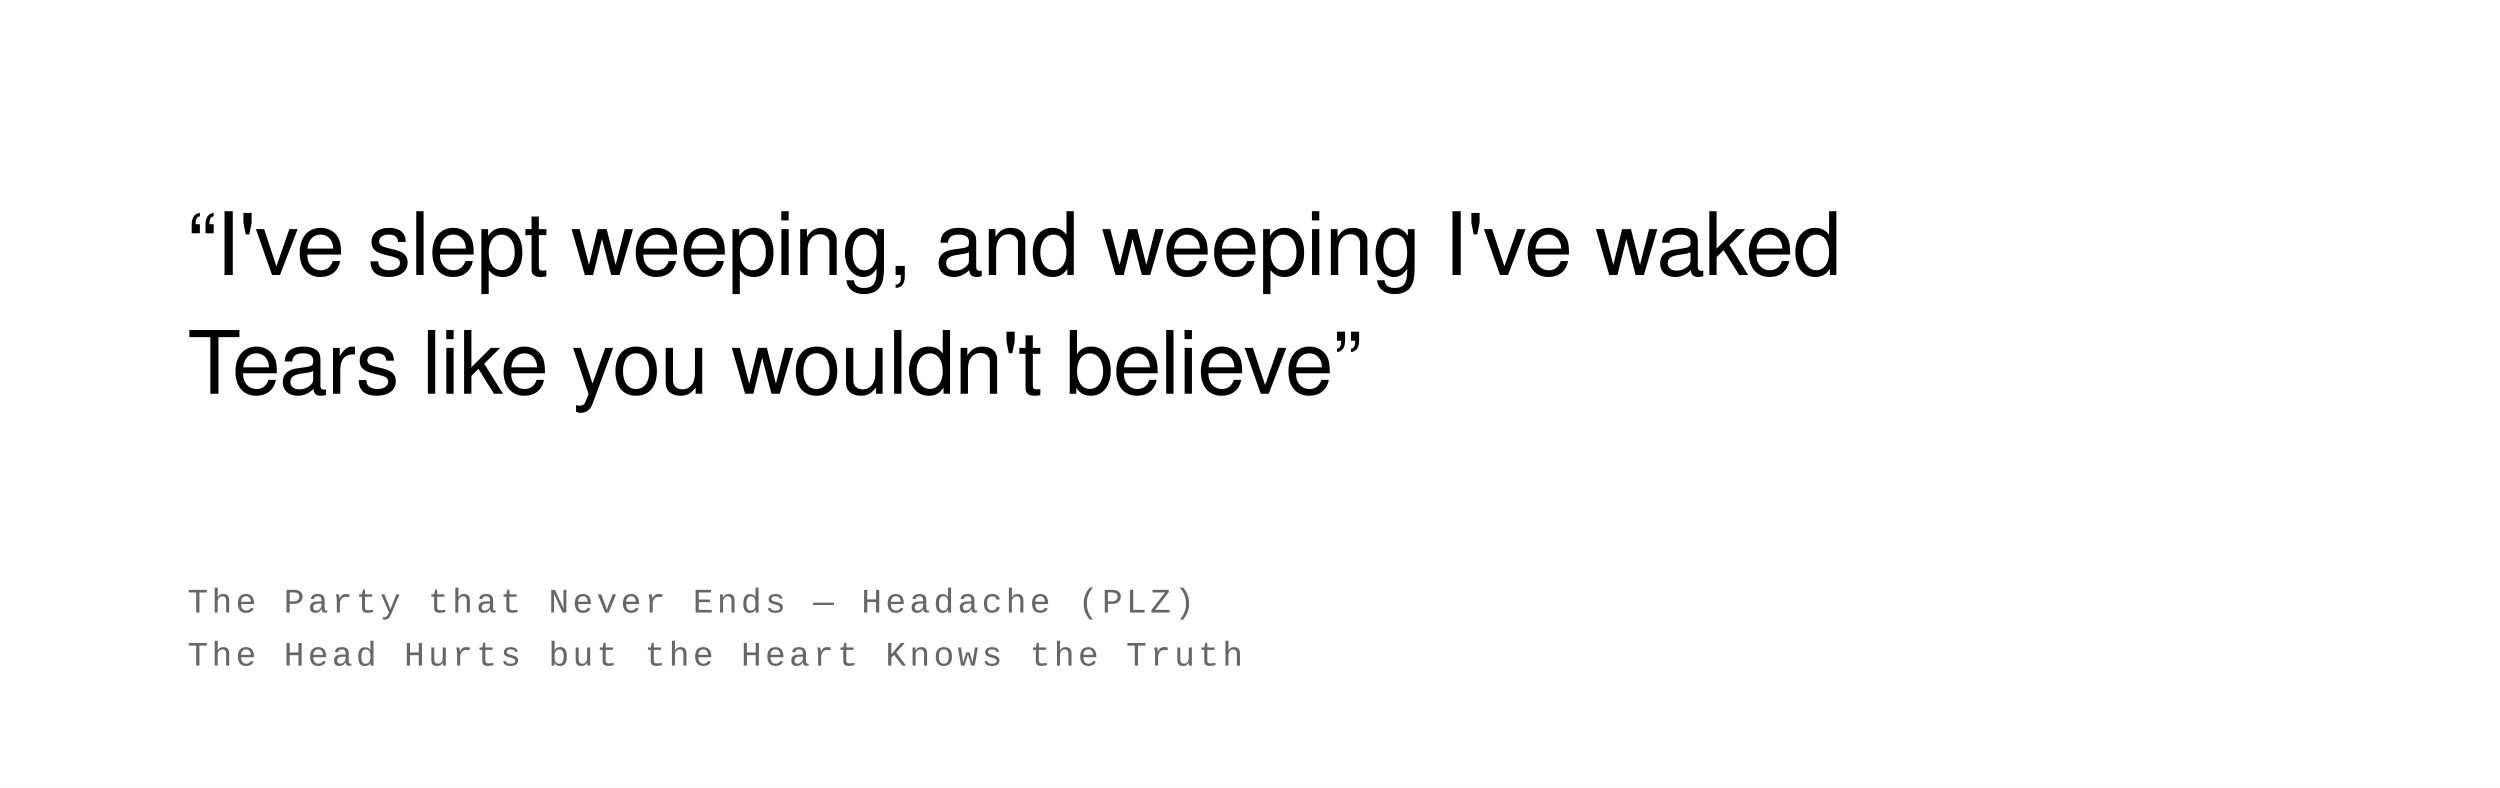
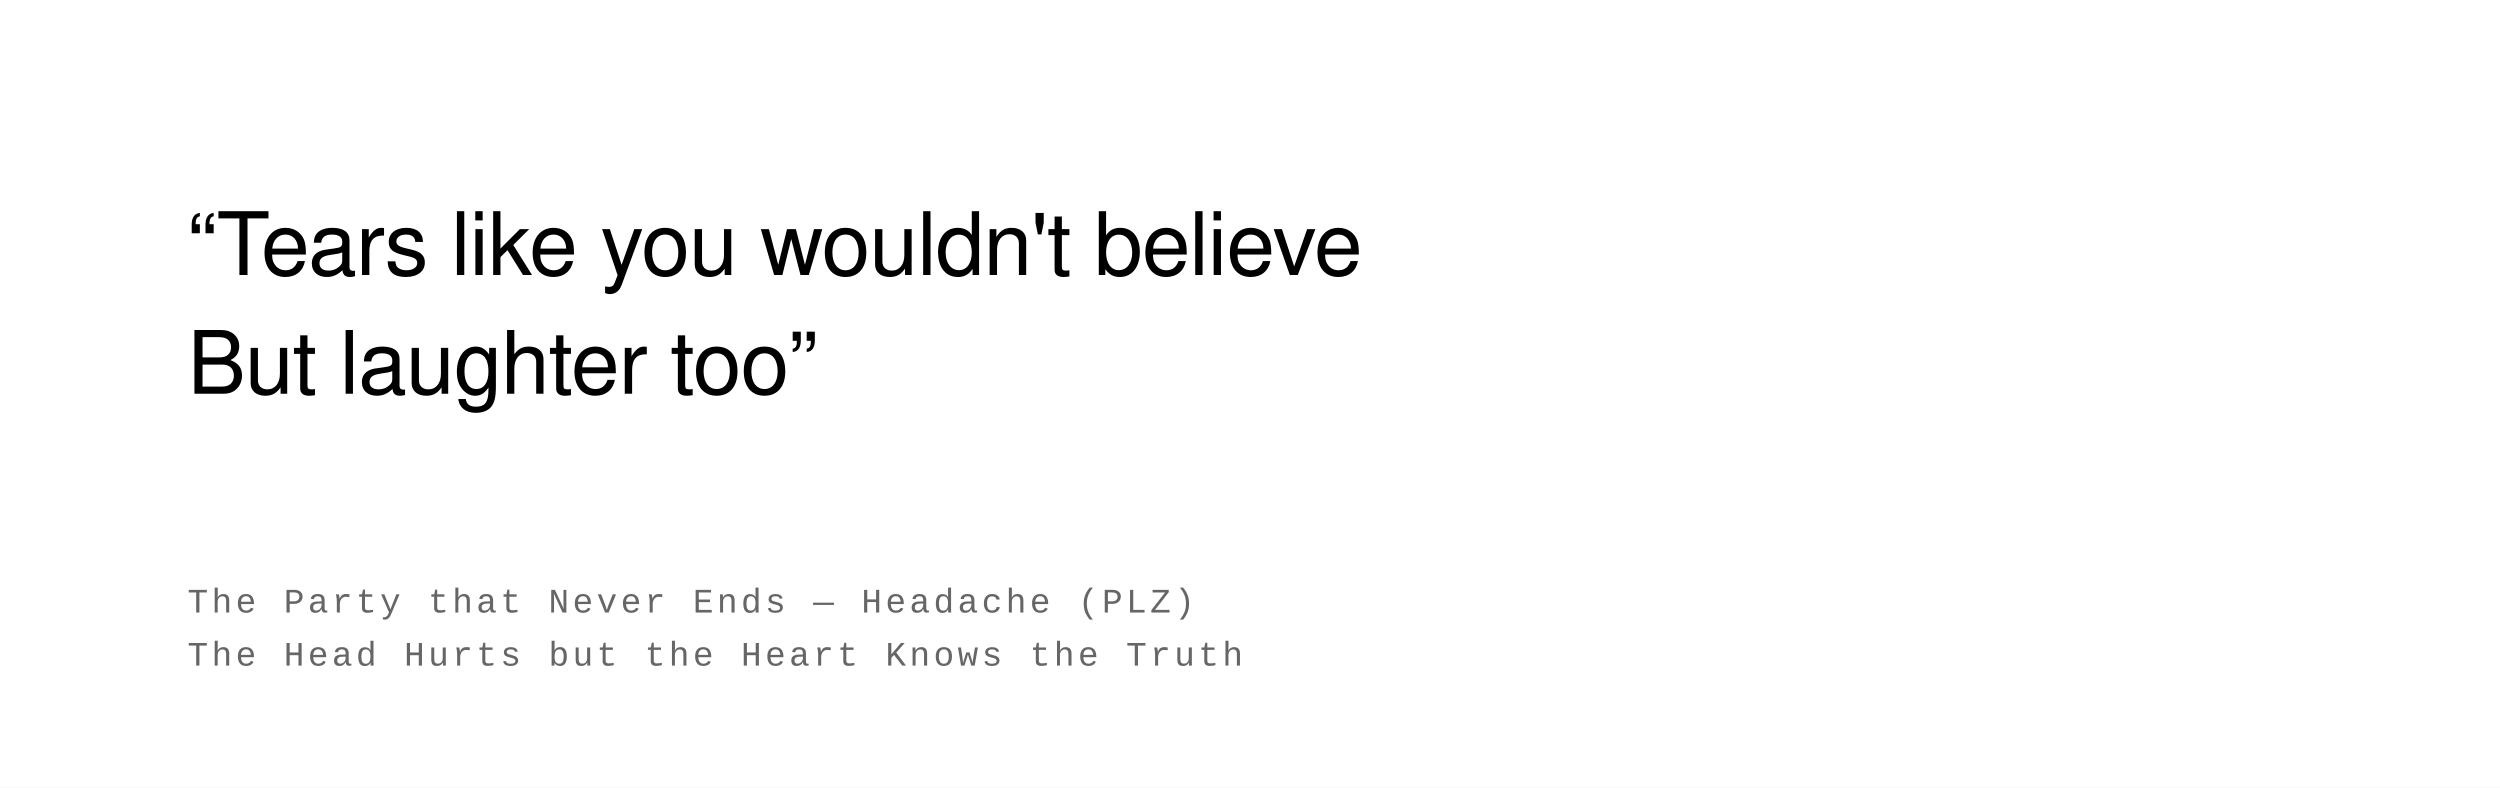
<svg xmlns="http://www.w3.org/2000/svg" width="800" height="252" viewBox="0 0 800 252">
  <rect width="100%" height="100%" fill="#ffffff" />
  <text font-family="Helvetica Neue, Helvetica, Arial, sans-serif" font-size="28" fill="#000000" font-weight="400" letter-spacing="-0.01em">
-     <tspan x="60" y="88">“I've slept weeping, and weeping I've waked</tspan>
-     <tspan x="60" y="126">Tears like you wouldn't believe”</tspan>
+     <tspan x="60" y="88">“Tears like you wouldn't believe</tspan>
+     <tspan x="60" y="126">But laughter too”</tspan>
  </text>
  <text font-family="Courier New, Courier, monospace" font-size="11" fill="#666666" font-weight="400" text-transform="uppercase" letter-spacing="0.1em">
    <tspan x="60" y="196">The Party that Never Ends  —  Headache (PLZ)</tspan>
    <tspan x="60" y="213">The Head Hurts but the Heart Knows the Truth</tspan>
  </text>
</svg>
